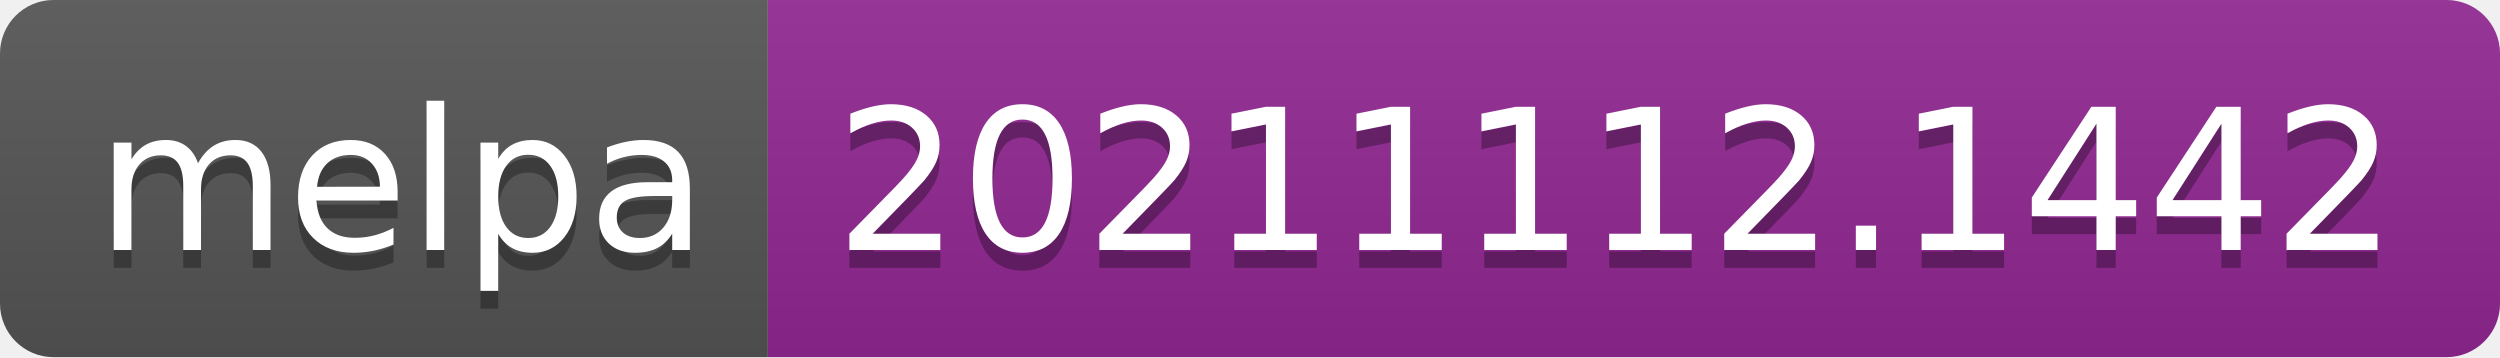
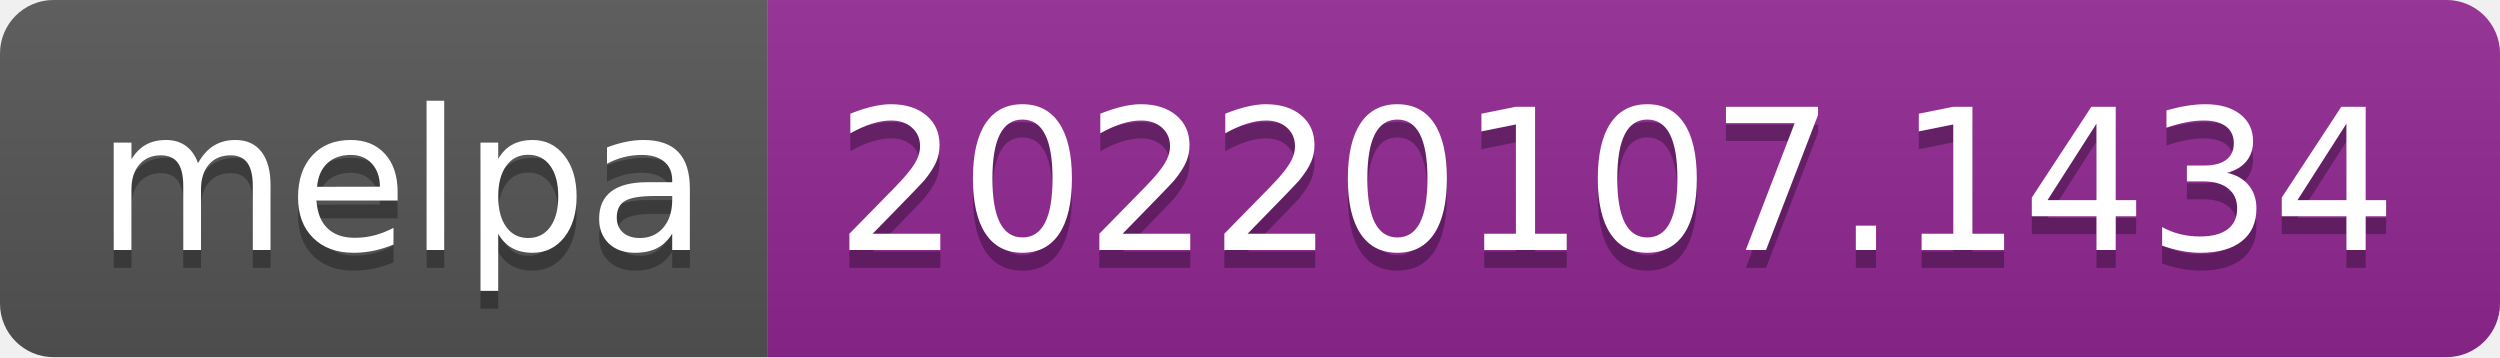
- <svg xmlns="http://www.w3.org/2000/svg" width="140" height="20" role="img" aria-label="melpa: 20211112.1442">
+ <svg xmlns="http://www.w3.org/2000/svg" width="140" height="20" role="img" aria-label="melpa: 20220107.1434">
  <linearGradient id="s" x2="0" y2="100%">
    <stop offset="0" stop-color="#bbb" stop-opacity=".1" />
    <stop offset="1" stop-opacity=".1" />
  </linearGradient>
  <clipPath id="r">
    <rect width="140" height="20" rx="3" fill="#fff" />
  </clipPath>
  <g clip-path="url(#r)">
    <rect width="43" height="20" fill="#555" />
    <rect x="43" width="97" height="20" fill="#922793" />
    <rect width="140" height="20" fill="url(#s)" />
  </g>
  <g fill="#fff" text-anchor="middle" font-family="Verdana,Geneva,DejaVu Sans,sans-serif" text-rendering="geometricPrecision" font-size="110">
    <text aria-hidden="true" x="225" y="150" fill="#010101" fill-opacity=".3" transform="scale(.1)" textLength="330">melpa</text>
    <text x="225" y="140" transform="scale(.1)" fill="#fff" textLength="330">melpa</text>
-     <text aria-hidden="true" x="905" y="150" fill="#010101" fill-opacity=".3" transform="scale(.1)" textLength="870">20211112.1442</text>
-     <text x="905" y="140" transform="scale(.1)" fill="#fff" textLength="870">20211112.1442</text>
+     <text aria-hidden="true" x="905" y="150" fill="#010101" fill-opacity=".3" transform="scale(.1)" textLength="870">20220107.1434</text>
+     <text x="905" y="140" transform="scale(.1)" fill="#fff" textLength="870">20220107.1434</text>
  </g>
</svg>
